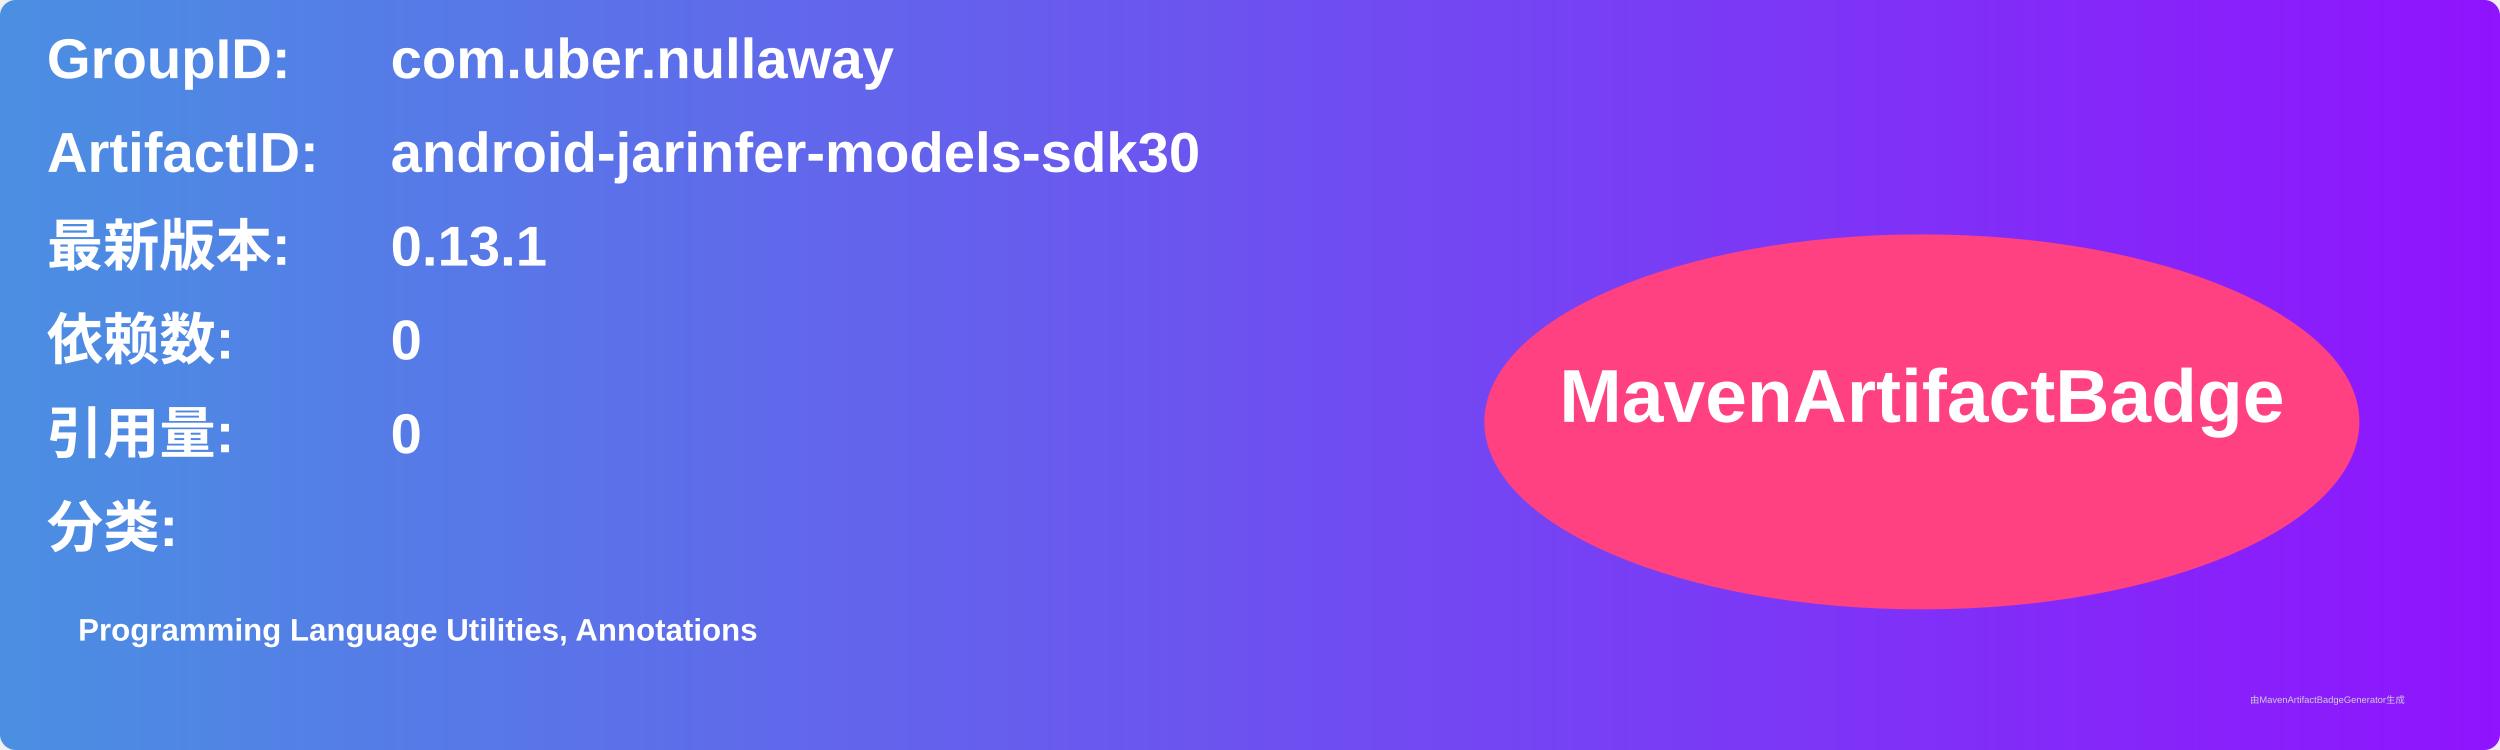
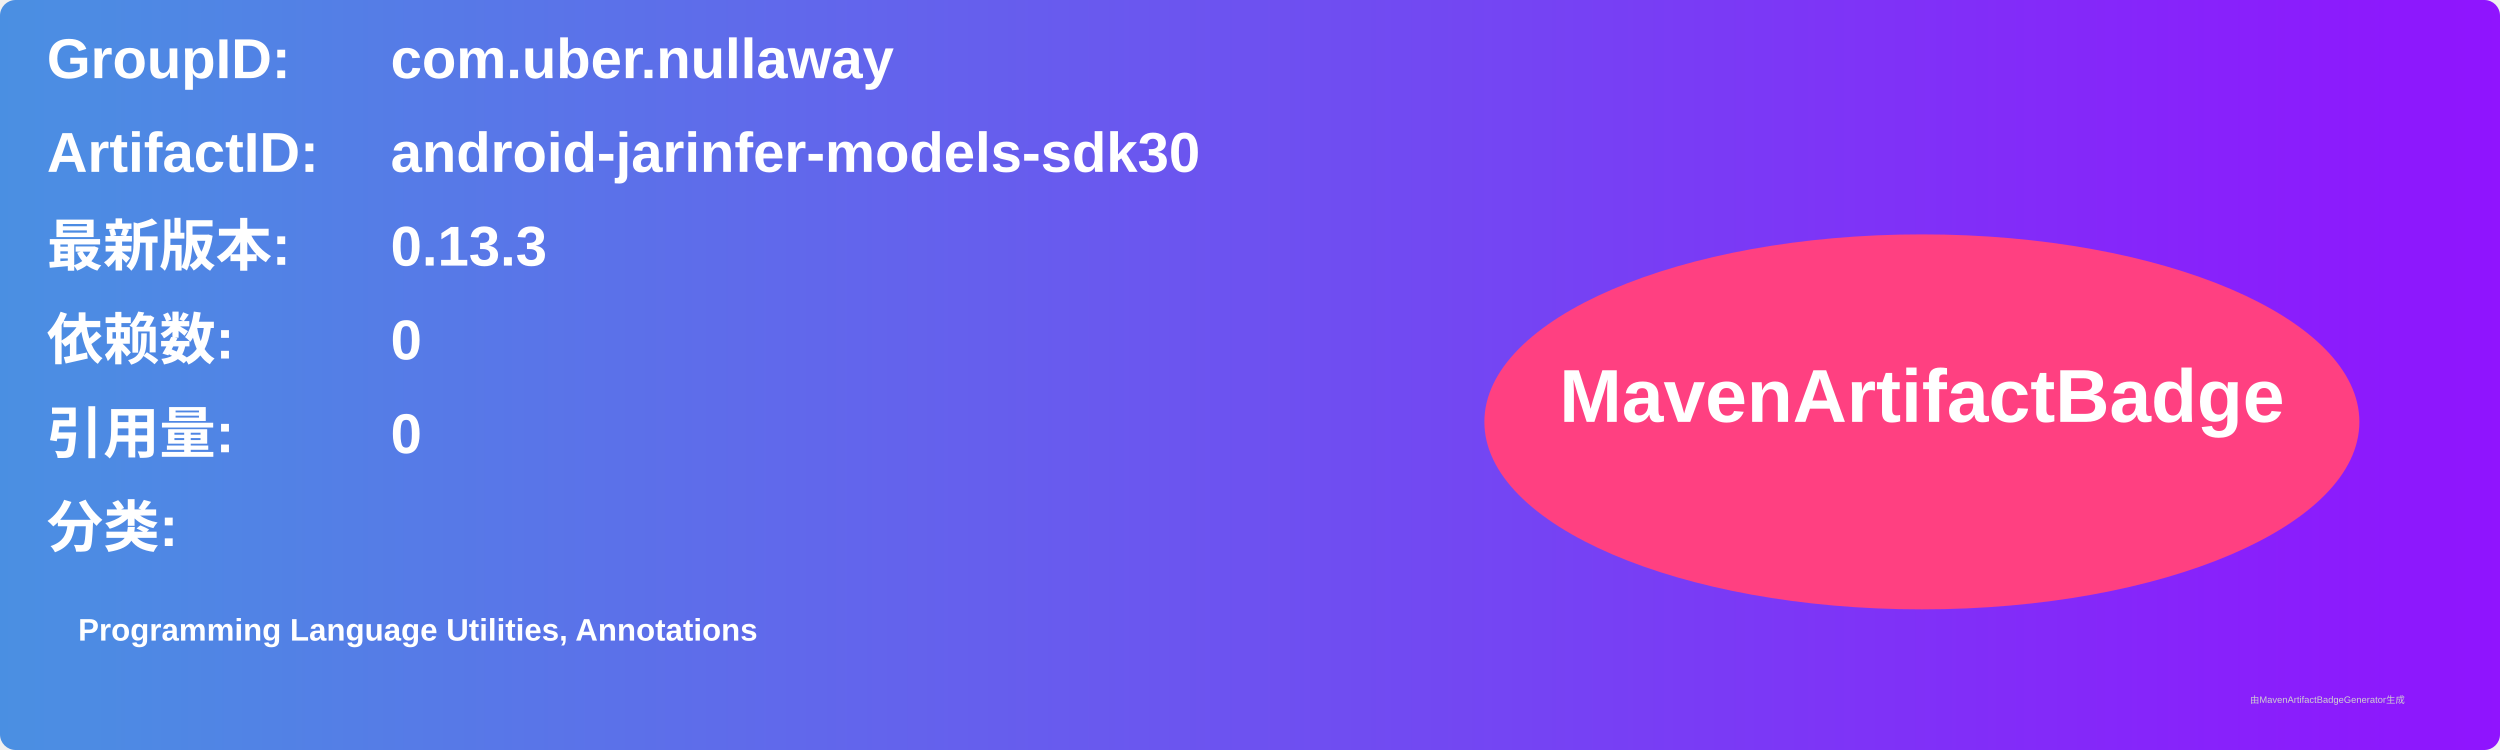
<svg xmlns="http://www.w3.org/2000/svg" width="800" height="240" viewBox="0 0 800 240">
  <linearGradient id="grad" x1="0%" y1="0%" x2="100%" y2="0%">
    <stop offset="0%" stop-color="#4a90e2" />
    <stop offset="100%" stop-color="#9013fe" />
  </linearGradient>
  <rect width="100%" height="100%" rx="5" ry="5" fill="url(#grad)" />
  <g transform="translate(15, 15)">
    <text x="0" y="10" font-family="Arial" font-size="18" fill="white" font-weight="bold" width="260">GroupID:</text>
    <text x="110" y="10" font-family="Arial" font-size="18" fill="white" font-weight="bold" width="460">com.uber.nullaway</text>
    <text x="0" y="40" font-family="Arial" font-size="18" fill="white" font-weight="bold" width="260">ArtifactID:</text>
    <text x="110" y="40" font-family="Arial" font-size="18" fill="white" font-weight="bold" width="460">android-jarinfer-models-sdk30</text>
    <text x="0" y="70" font-family="Arial" font-size="18" fill="white" font-weight="bold">最新版本:</text>
    <text x="110" y="70" font-family="Arial" font-size="18" fill="white" font-weight="bold">
-       <tspan font-weight="bold">0.13.1</tspan>
+       <tspan font-weight="bold">0.13.3</tspan>
    </text>
    <text x="0" y="100" font-family="Arial" font-size="18" fill="white" font-weight="bold">依赖数: </text>
    <text x="110" y="100" font-family="Arial" font-size="18" fill="white">
      <tspan font-weight="bold">0</tspan>
    </text>
    <text x="0" y="130" font-family="Arial" font-size="18" fill="white" font-weight="bold">引用量: </text>
    <text x="110" y="130" font-family="Arial" font-size="18" fill="white">
      <tspan font-weight="bold">0</tspan>
    </text>
    <text x="0" y="160" font-family="Arial" font-size="18" fill="white" font-weight="bold">分类:</text>
    <text x="10" y="190" font-family="Arial" font-size="10" fill="white">
      <tspan font-weight="bold">Programming Language Utilities, Annotations</tspan>
    </text>
    <ellipse cx="600" cy="120" rx="140" ry="60" fill="#ff4081" />
    <text x="600" y="120" text-anchor="middle" font-family="Arial" font-size="24" fill="white" font-weight="bold">MavenArtifactBadge</text>
  </g>
  <text x="720" y="225" font-family="Arial" font-size="3" fill="#d0d0d0">由MavenArtifactBadgeGenerator生成</text>
</svg>
